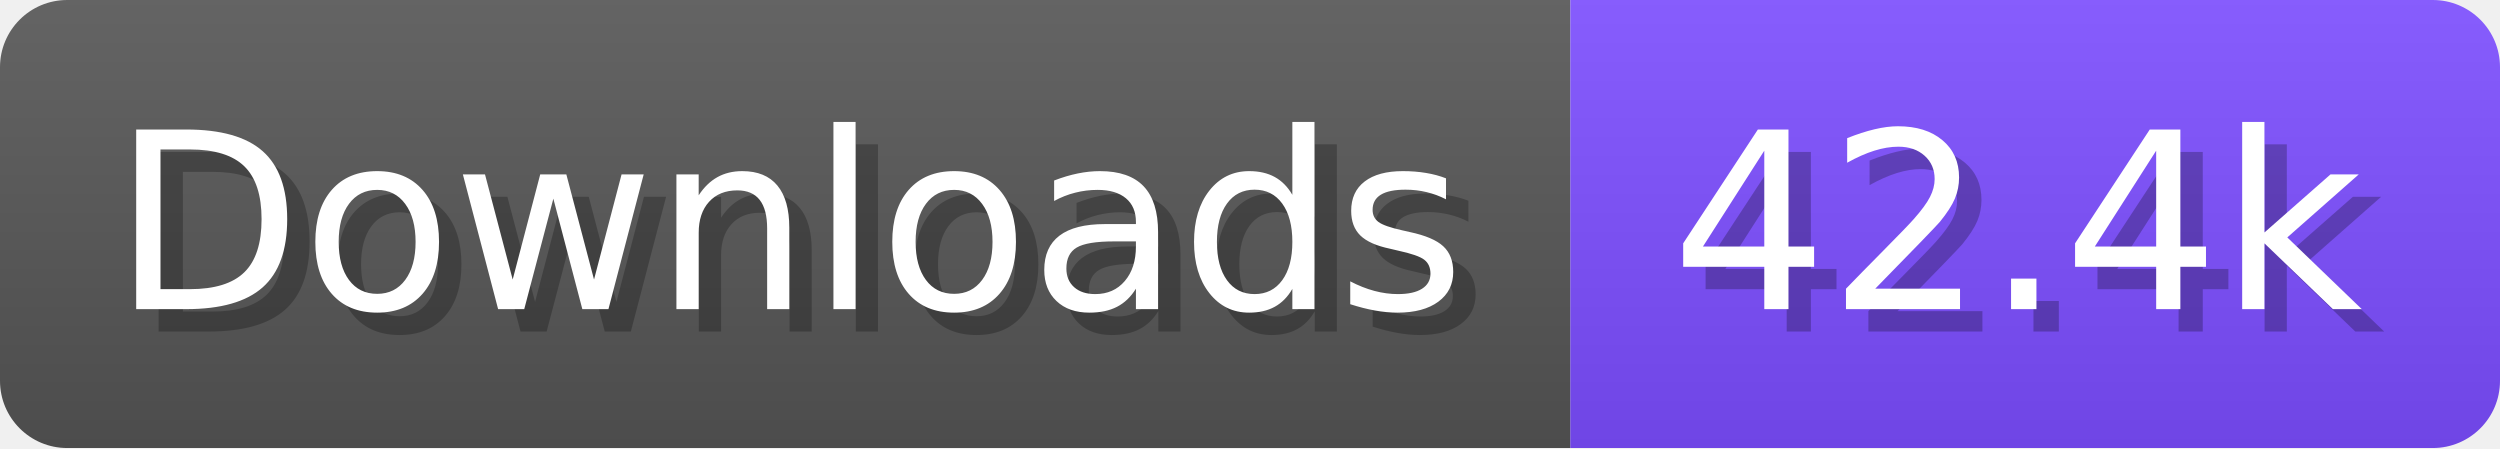
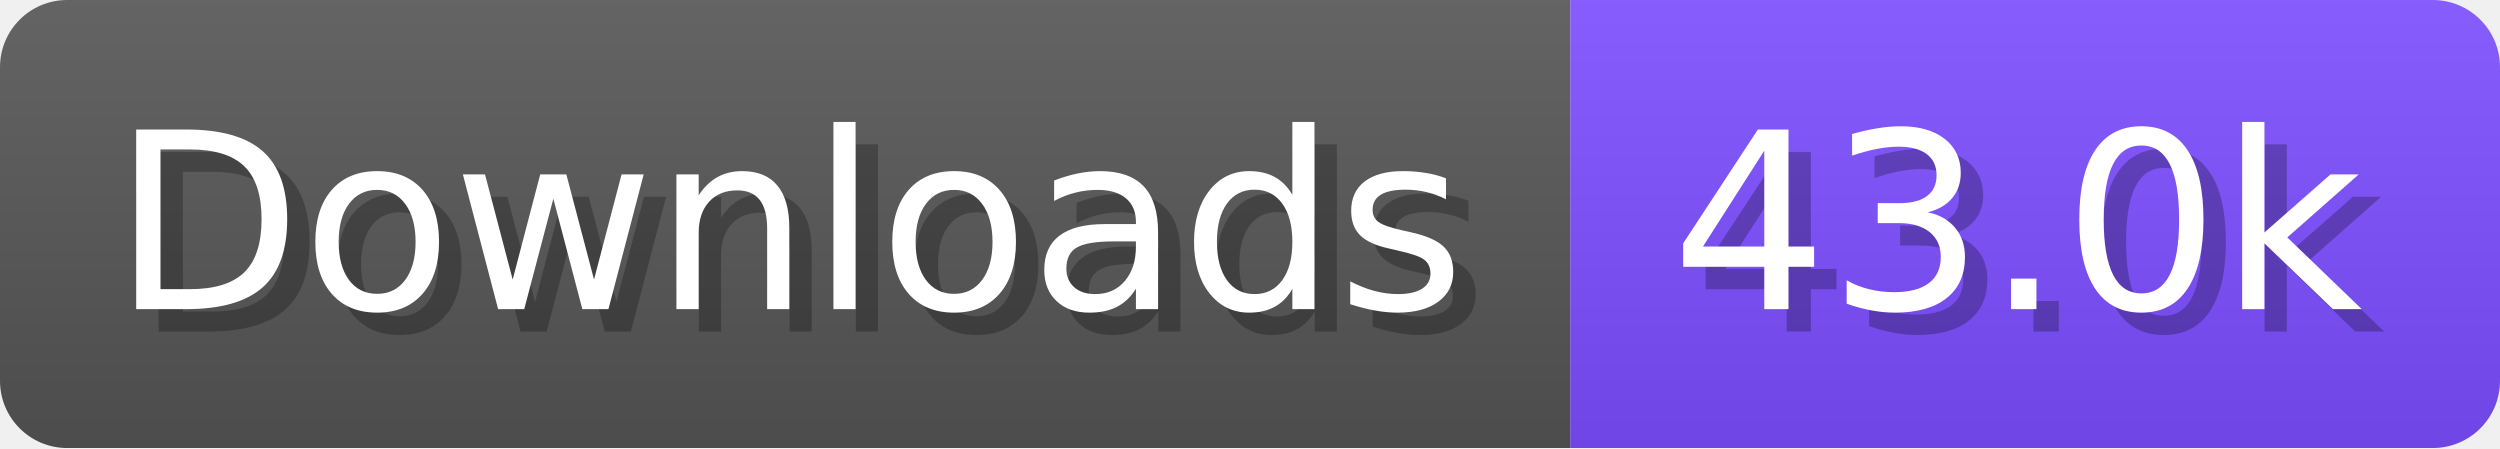
- <svg xmlns="http://www.w3.org/2000/svg" width="111.6" height="20" viewBox="0 0 1116 200" role="img" aria-label="Downloads: 42.4k">
+ <svg xmlns="http://www.w3.org/2000/svg" width="111.6" height="20" viewBox="0 0 1116 200" role="img" aria-label="Downloads: 43.0k">
  <linearGradient id="a" x2="0" y2="100%">
    <stop offset="0" stop-opacity=".1" stop-color="#EEE" />
    <stop offset="1" stop-opacity=".1" />
  </linearGradient>
  <mask id="m">
    <rect width="1116" height="200" rx="30" fill="#FFF" />
  </mask>
  <g mask="url(#m)">
    <rect width="701" height="200" fill="#555" />
    <rect width="415" height="200" fill="#7C4DFF" x="701" />
    <rect width="1116" height="200" fill="url(#a)" />
  </g>
  <g aria-hidden="true" fill="#fff" text-anchor="start" font-family="Verdana,DejaVu Sans,sans-serif" font-size="110">
    <text x="60" y="148" textLength="601" fill="#000" opacity="0.25">Downloads</text>
    <text x="50" y="138" textLength="601">Downloads</text>
-     <text x="756" y="148" textLength="315" fill="#000" opacity="0.25">42.4k</text>
-     <text x="746" y="138" textLength="315">42.4k</text>
+     <text x="756" y="148" textLength="315" fill="#000" opacity="0.25">43.0k</text>
+     <text x="746" y="138" textLength="315">43.0k</text>
  </g>
</svg>
